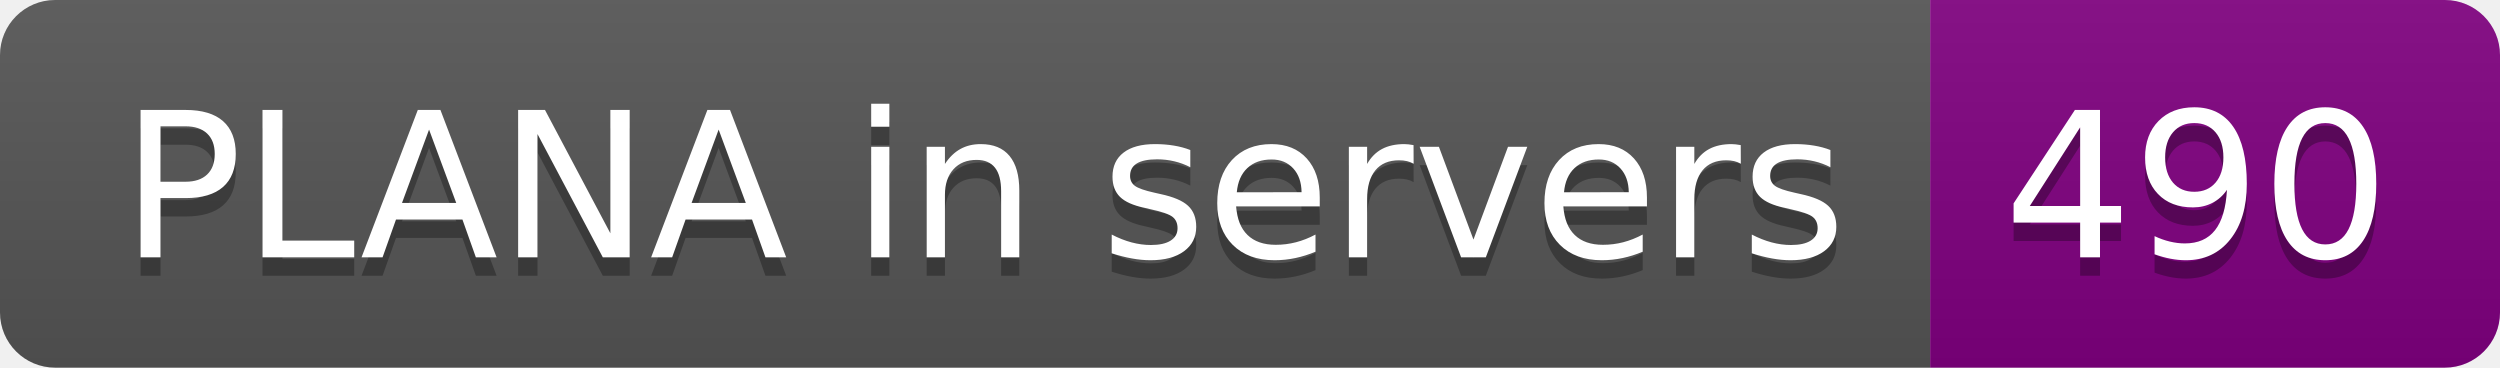
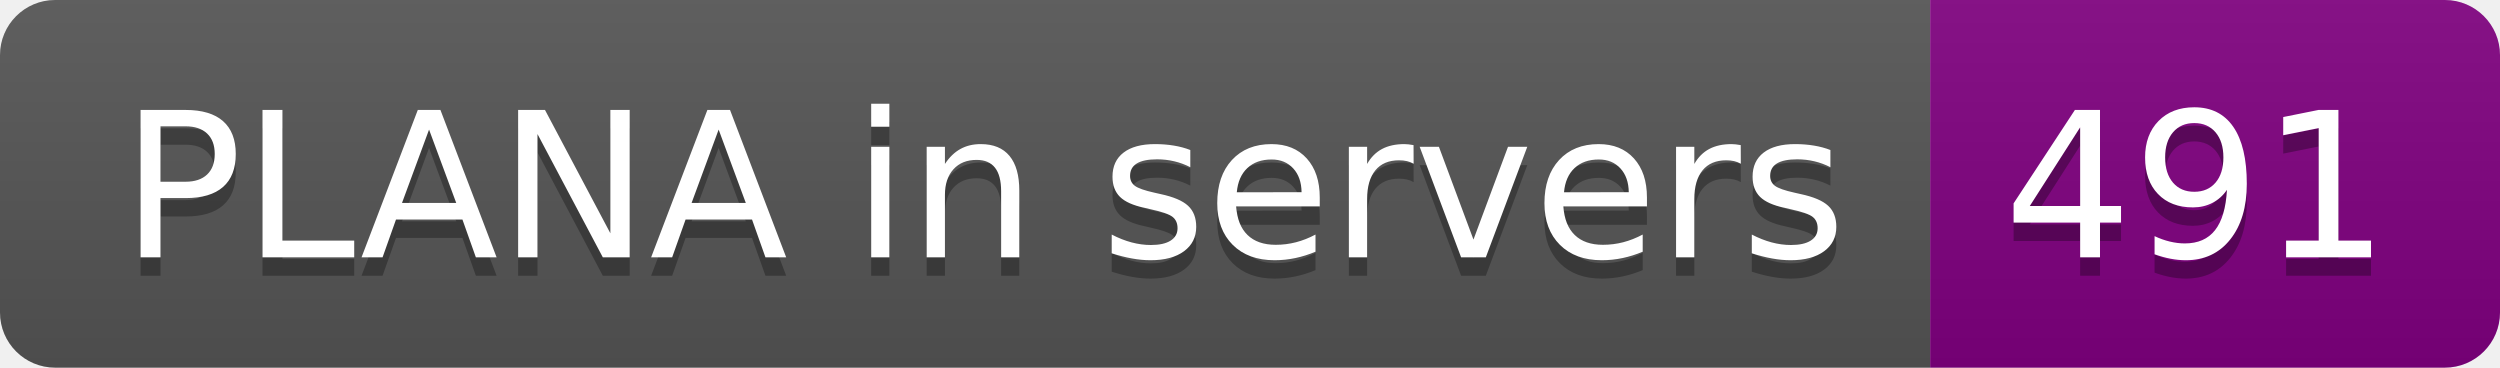
- <svg xmlns="http://www.w3.org/2000/svg" width="136" height="20" role="img" aria-label="PLANA in servers: 490">
+ <svg xmlns="http://www.w3.org/2000/svg" width="136" height="20" role="img" aria-label="PLANA in servers: 491">
  <linearGradient id="s" x2="0" y2="100%">
    <stop offset="0" stop-color="#bbb" stop-opacity=".1" />
    <stop offset="1" stop-opacity=".1" />
  </linearGradient>
  <clipPath id="r">
    <rect width="136" height="20" rx="3" fill="#fff" />
  </clipPath>
  <g clip-path="url(#r)">
    <rect width="105" height="20" fill="#555" />
    <rect x="105" width="31" height="20" fill="purple" />
    <rect width="136" height="20" fill="url(#s)" />
  </g>
  <g fill="#fff" text-anchor="middle" font-family="Verdana,Geneva,DejaVu Sans,sans-serif" text-rendering="geometricPrecision" font-size="110">
    <text aria-hidden="true" x="535" y="150" fill="#010101" fill-opacity=".3" transform="scale(.1)" textLength="950">PLANA in servers</text>
    <text x="535" y="140" transform="scale(.1)" fill="#fff" textLength="950">PLANA in servers</text>
-     <text aria-hidden="true" x="1195" y="150" fill="#010101" fill-opacity=".3" transform="scale(.1)" textLength="210">490</text>
-     <text x="1195" y="140" transform="scale(.1)" fill="#fff" textLength="210">490</text>
+     <text aria-hidden="true" x="1195" y="150" fill="#010101" fill-opacity=".3" transform="scale(.1)" textLength="210">491</text>
+     <text x="1195" y="140" transform="scale(.1)" fill="#fff" textLength="210">491</text>
  </g>
</svg>
